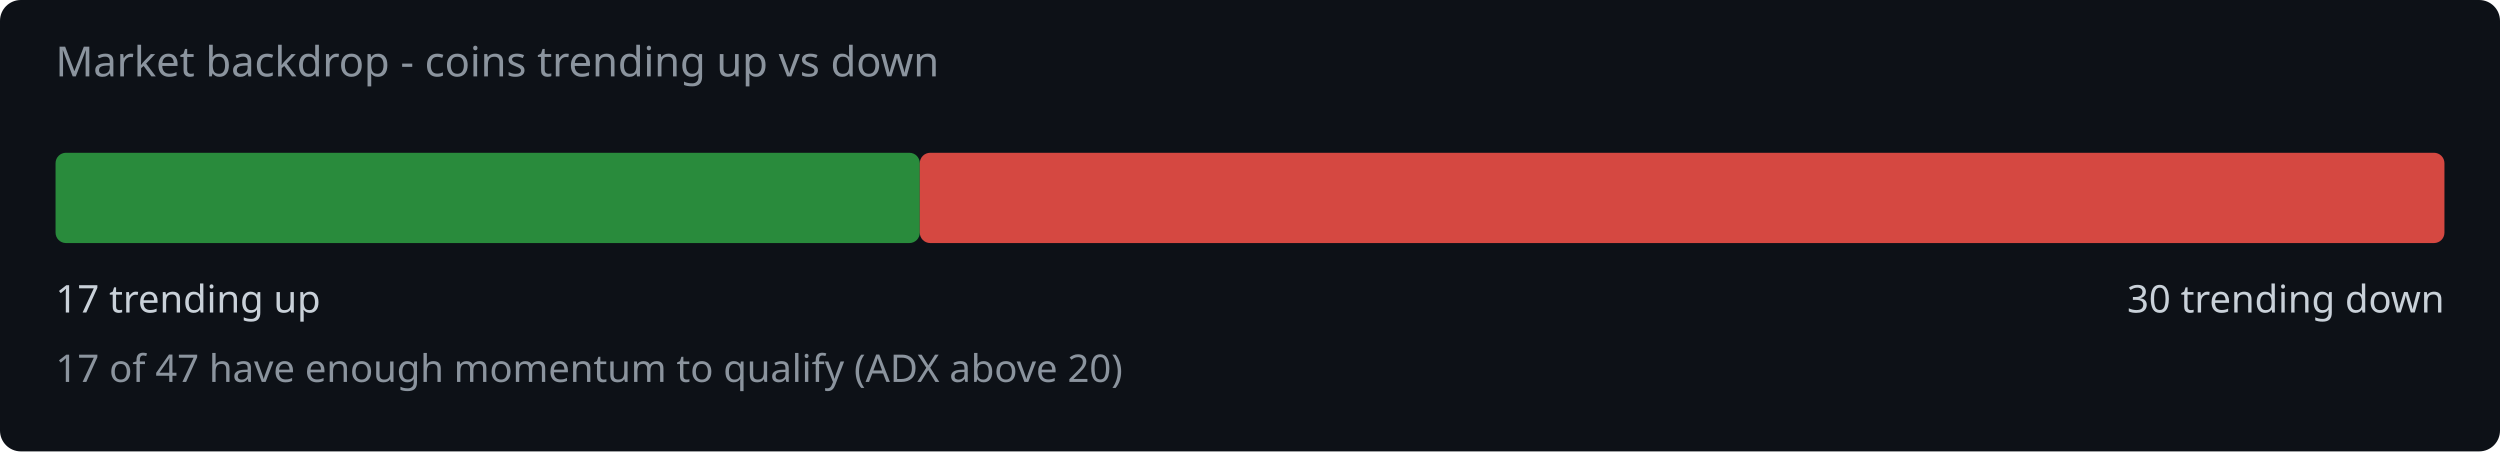
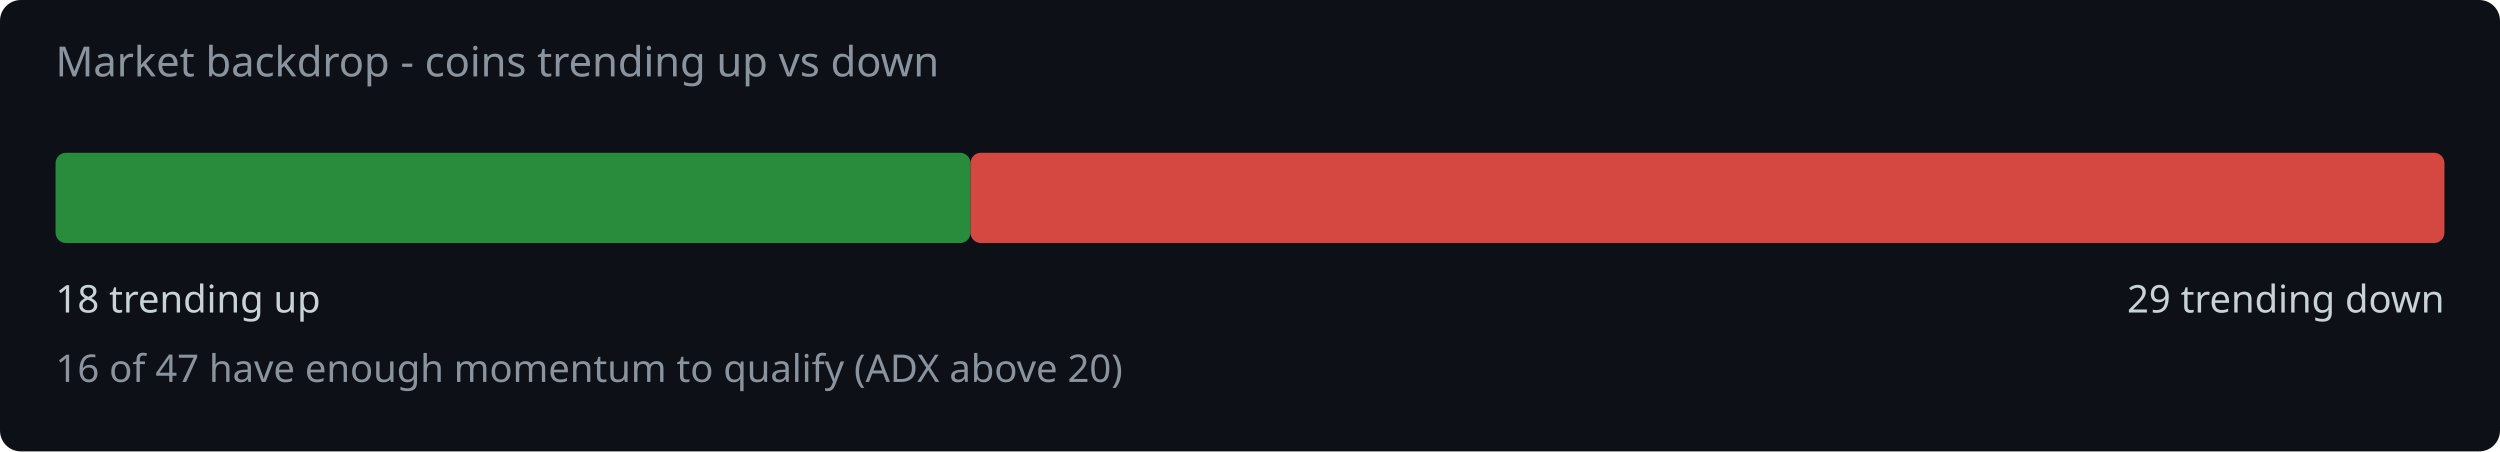
<svg xmlns="http://www.w3.org/2000/svg" width="720" height="130" viewBox="0 0 720 130">
  <rect width="720" height="130" fill="#0d1117" rx="6" />
  <text x="16" y="22" fill="#8b949e" font-family="system-ui,sans-serif" font-size="12">Market backdrop - coins trending up vs down</text>
-   <rect x="16" y="44" width="248.9" height="26" rx="3" fill="#2ea043" opacity="0.85" />
-   <rect x="264.9" y="44" width="439.1" height="26" rx="3" fill="#f85149" opacity="0.85" />
-   <text x="16" y="90" fill="#c9d1d9" font-family="system-ui,sans-serif" font-size="11">17 trending up</text>
-   <text x="704" y="90" fill="#c9d1d9" font-family="system-ui,sans-serif" font-size="11" text-anchor="end">30 trending down</text>
-   <text x="16" y="110" fill="#8b949e" font-family="system-ui,sans-serif" font-size="11">17 of 47 have enough momentum to qualify (ADX above 20)</text>
+   <rect x="16" y="44" width="263.5" height="26" rx="3" fill="#2ea043" opacity="0.85" />
+   <rect x="279.5" y="44" width="424.5" height="26" rx="3" fill="#f85149" opacity="0.85" />
+   <text x="16" y="90" fill="#c9d1d9" font-family="system-ui,sans-serif" font-size="11">18 trending up</text>
+   <text x="704" y="90" fill="#c9d1d9" font-family="system-ui,sans-serif" font-size="11" text-anchor="end">29 trending down</text>
+   <text x="16" y="110" fill="#8b949e" font-family="system-ui,sans-serif" font-size="11">16 of 47 have enough momentum to qualify (ADX above 20)</text>
</svg>
